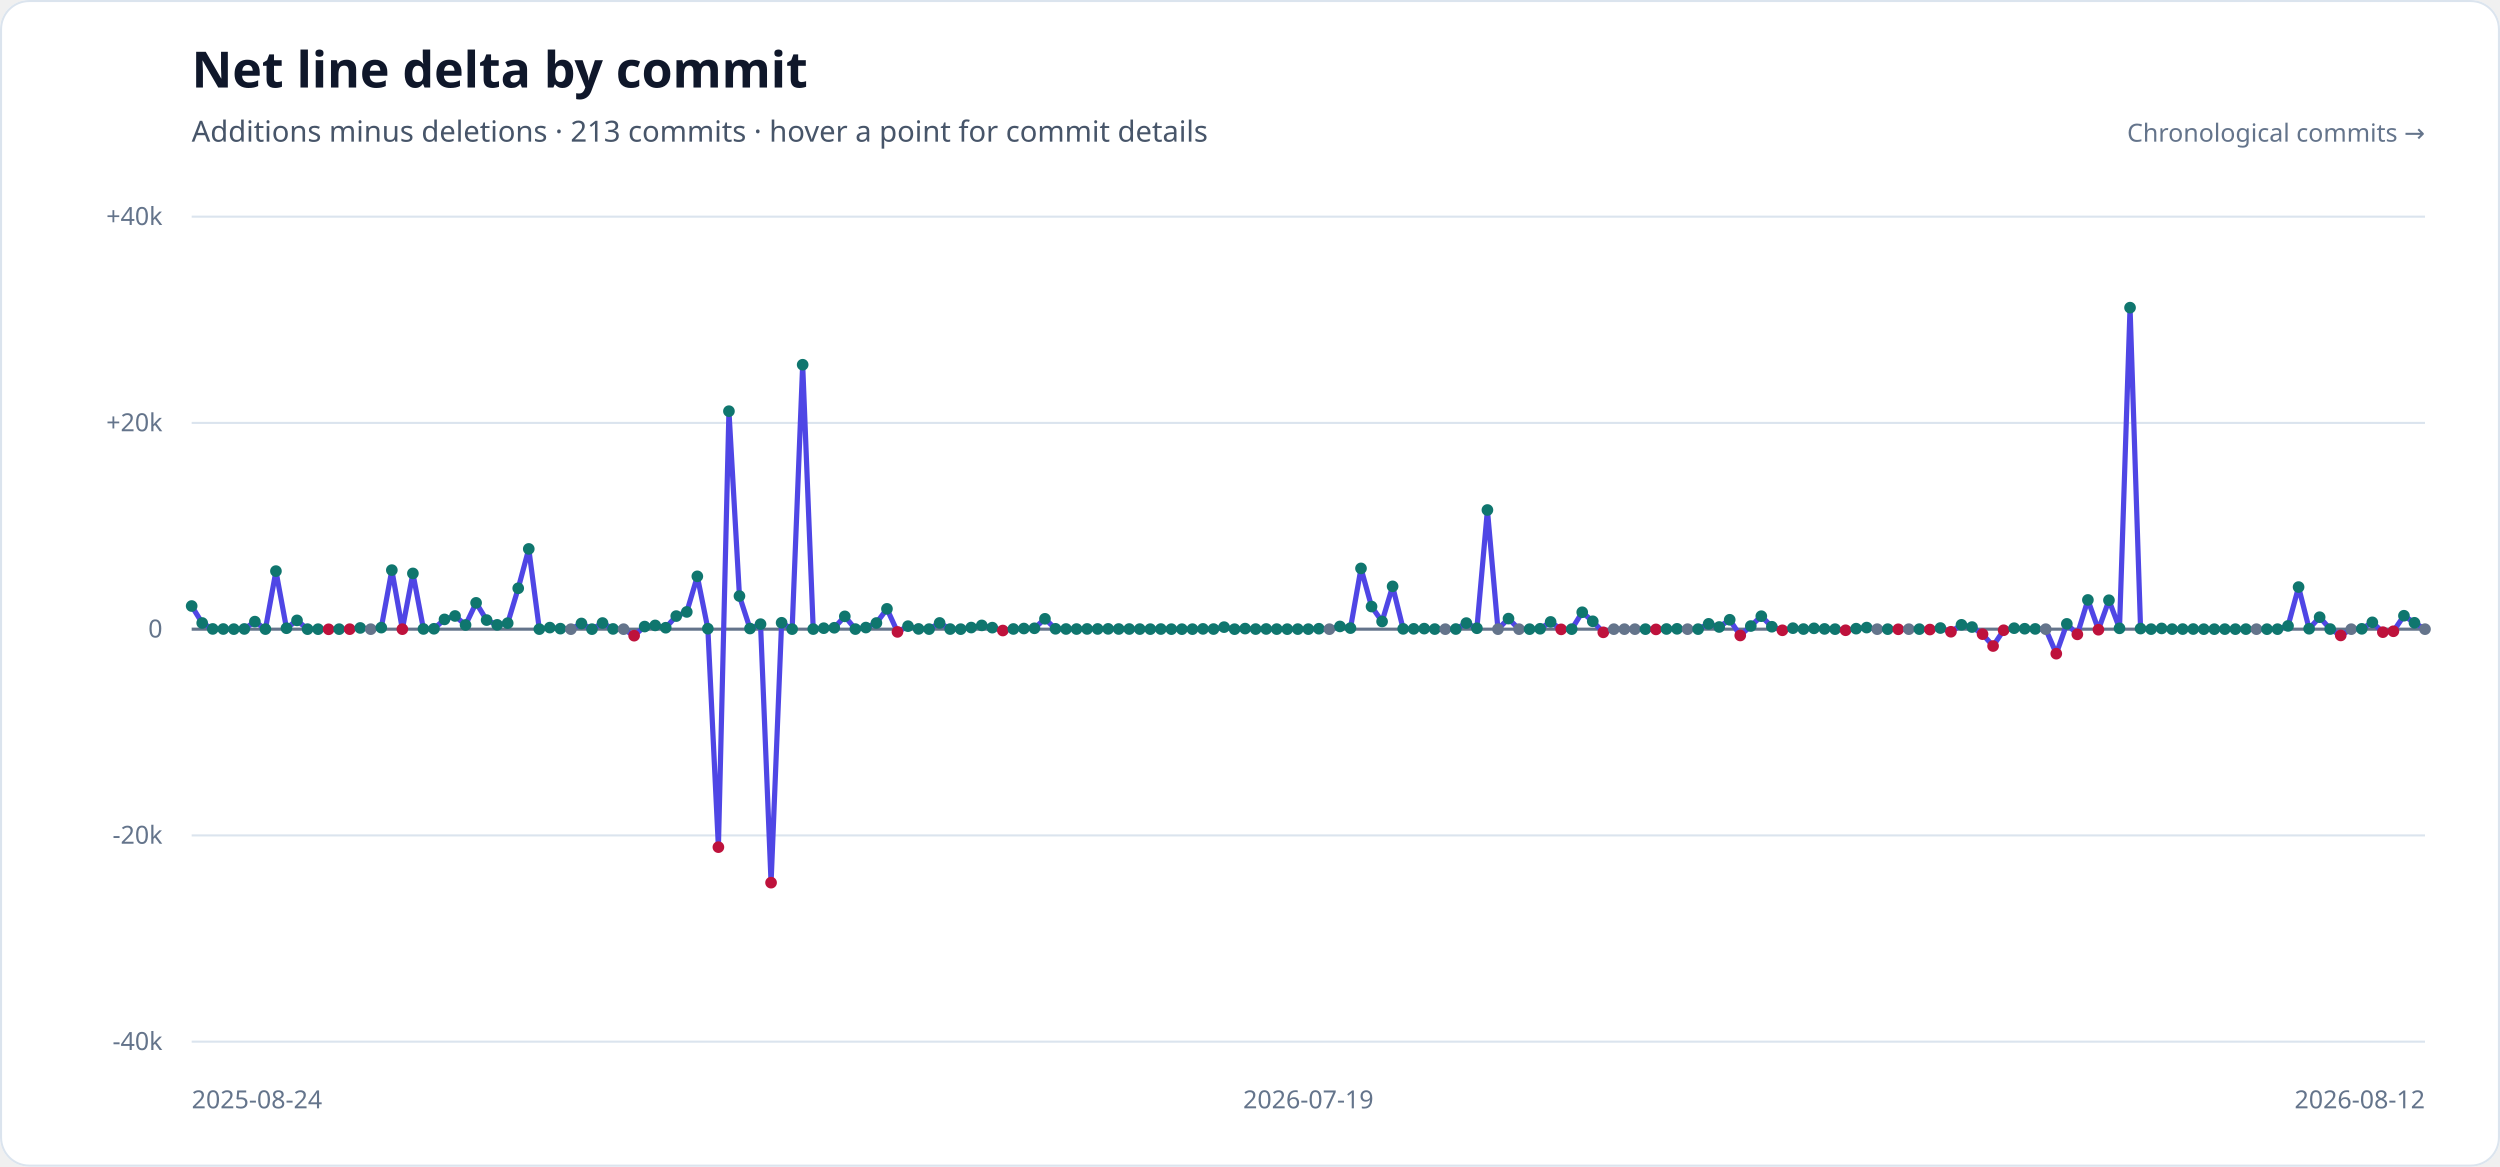
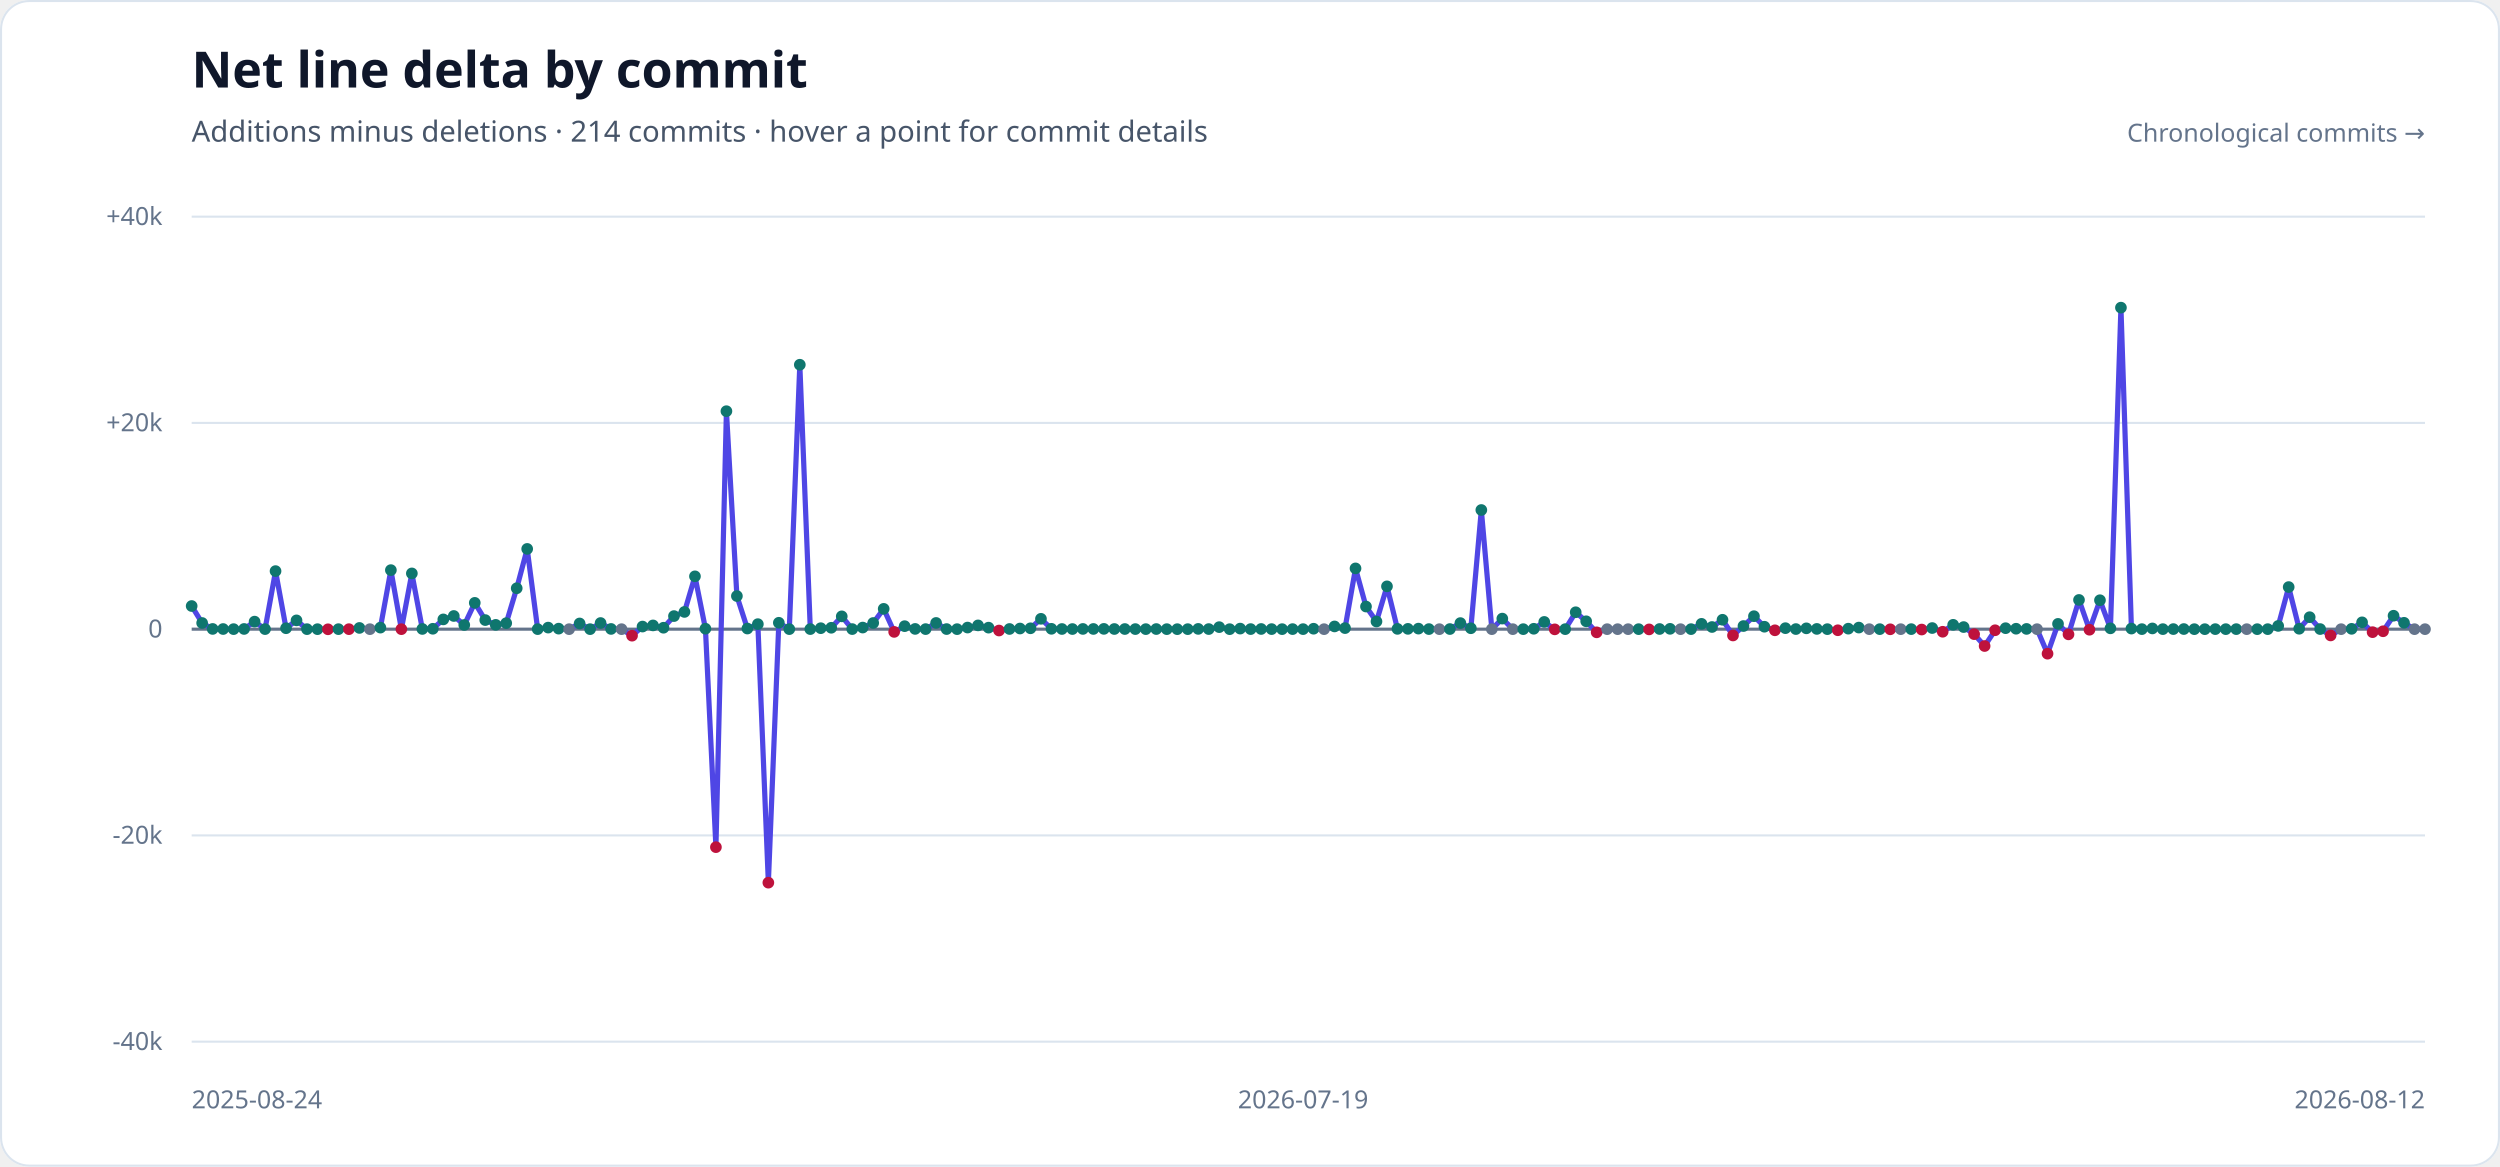
<svg xmlns="http://www.w3.org/2000/svg" width="1200" height="560" viewBox="0 0 1200 560" role="img" aria-labelledby="title description">
  <style>
    .heading { fill: #0f172a; font-family: sans-serif; font-size: 24px; font-weight: 700; }
    .subheading { fill: #475569; font-family: sans-serif; font-size: 14px; }
    .axis-label { fill: #64748b; font-family: sans-serif; font-size: 12px; }
  </style>
  <rect width="1200" height="560" rx="14" fill="#ffffff" />
  <rect x="0.5" y="0.5" width="1199" height="559" rx="13.5" fill="none" stroke="#dbe4ee" />
  <text x="92" y="42" class="heading">Net line delta by commit</text>
-   <text x="92" y="68" class="subheading">Additions minus deletions · 213 commits · hover a point for commit details</text>
+   <text x="92" y="68" class="subheading">Additions minus deletions · 214 commits · hover a point for commit details</text>
  <g>
    <line x1="92" x2="1164" y1="104.00" y2="104.00" stroke="#dbe4ee" stroke-width="1" />
    <text x="78" y="108.00" text-anchor="end" class="axis-label">+40k</text>
    <line x1="92" x2="1164" y1="203.00" y2="203.00" stroke="#dbe4ee" stroke-width="1" />
    <text x="78" y="207.00" text-anchor="end" class="axis-label">+20k</text>
    <line x1="92" x2="1164" y1="302.00" y2="302.00" stroke="#64748b" stroke-width="1.5" />
    <text x="78" y="306.00" text-anchor="end" class="axis-label">0</text>
    <line x1="92" x2="1164" y1="401.00" y2="401.00" stroke="#dbe4ee" stroke-width="1" />
    <text x="78" y="405.00" text-anchor="end" class="axis-label">-20k</text>
    <line x1="92" x2="1164" y1="500.00" y2="500.00" stroke="#dbe4ee" stroke-width="1" />
    <text x="78" y="504.00" text-anchor="end" class="axis-label">-40k</text>
  </g>
-   <polyline points="92.00,290.89 97.06,299.04 102.11,301.89 107.17,301.93 112.23,301.98 117.28,301.90 122.34,298.38 127.40,301.97 132.45,274.13 137.51,301.55 142.57,297.78 147.62,301.99 152.68,302.00 157.74,302.06 162.79,301.99 167.85,302.00 172.91,301.41 177.96,302.00 183.02,301.26 188.08,273.66 193.13,302.00 198.19,275.24 203.25,301.90 208.30,301.81 213.36,297.31 218.42,295.67 223.47,299.99 228.53,289.37 233.58,297.64 238.64,299.93 243.70,299.12 248.75,282.37 253.81,263.48 258.87,301.98 263.92,301.25 268.98,301.75 274.04,302.00 279.09,299.26 284.15,301.99 289.21,299.05 294.26,301.89 299.32,302.00 304.38,305.13 309.43,300.75 314.49,300.20 319.55,301.31 324.60,295.72 329.66,293.73 334.72,276.64 339.77,301.78 344.83,406.63 349.89,197.37 354.94,286.10 360.00,301.70 365.06,299.59 370.11,423.68 375.17,298.93 380.23,301.98 385.28,175.07 390.34,301.96 395.40,301.53 400.45,301.33 405.51,295.85 410.57,301.96 415.62,301.23 420.68,299.04 425.74,292.25 430.79,303.31 435.85,300.56 440.91,301.88 445.96,301.97 451.02,299.01 456.08,301.95 461.13,301.99 466.19,301.23 471.25,300.19 476.30,301.27 481.36,302.65 486.42,301.91 491.47,301.69 496.53,301.58 501.58,297.03 506.64,301.83 511.70,301.92 516.75,301.94 521.81,301.89 526.87,301.90 531.92,301.86 536.98,301.92 542.04,301.93 547.09,301.96 552.15,301.98 557.21,301.94 562.26,301.99 567.32,302.00 572.38,301.99 577.43,301.87 582.49,301.95 587.55,301.03 592.60,302.00 597.66,301.73 602.72,301.96 607.77,301.91 612.83,301.97 617.89,301.99 622.94,301.97 628.00,301.98 633.06,301.79 638.11,302.00 643.17,300.69 648.23,301.49 653.28,272.83 658.34,291.14 663.40,298.32 668.45,281.45 673.51,301.86 678.57,301.85 683.62,301.74 688.68,301.96 693.74,302.00 698.79,301.94 703.85,299.08 708.91,301.56 713.96,244.80 719.02,302.00 724.08,296.93 729.13,302.00 734.19,301.99 739.25,301.81 744.30,298.52 749.36,302.09 754.42,301.99 759.47,293.88 764.53,298.22 769.58,303.52 774.64,302.00 779.70,302.00 784.75,302.00 789.81,301.99 794.87,302.11 799.92,301.92 804.98,301.84 810.04,302.00 815.09,301.98 820.15,299.44 825.21,300.96 830.26,297.49 835.32,305.03 840.38,300.50 845.43,295.77 850.49,300.83 855.55,302.54 860.60,301.52 865.66,301.95 870.72,301.60 875.77,301.88 880.83,301.99 885.89,302.52 890.94,301.76 896.00,301.24 901.06,302.00 906.11,301.99 911.17,302.06 916.23,302.00 921.28,301.98 926.34,302.18 931.40,301.46 936.45,303.24 941.51,299.91 946.57,300.99 951.62,304.39 956.68,310.09 961.74,302.52 966.79,301.53 971.85,301.79 976.91,301.88 981.96,302.00 987.02,313.77 992.08,299.46 997.13,304.49 1002.19,287.97 1007.25,302.27 1012.30,288.11 1017.36,301.60 1022.42,147.67 1027.47,301.72 1032.53,301.98 1037.58,301.65 1042.64,301.98 1047.70,301.96 1052.75,301.94 1057.81,302.00 1062.87,302.00 1067.92,301.98 1072.98,301.99 1078.04,301.98 1083.09,302.00 1088.15,302.00 1093.21,301.99 1098.26,300.45 1103.32,281.79 1108.38,301.80 1113.43,296.25 1118.49,301.95 1123.55,305.01 1128.60,302.00 1133.66,301.84 1138.72,298.72 1143.77,303.44 1148.83,303.01 1153.89,295.55 1158.94,298.94 1164.00,302.00" fill="none" stroke="#4f46e5" stroke-width="2.5" stroke-linecap="round" stroke-linejoin="round" />
+   <polyline points="92.00,290.89 97.03,299.04 102.07,301.89 107.10,301.93 112.13,301.98 117.16,301.90 122.20,298.38 127.23,301.97 132.26,274.13 137.30,301.55 142.33,297.78 147.36,301.99 152.39,302.00 157.43,302.06 162.46,301.99 167.49,302.00 172.53,301.41 177.56,302.00 182.59,301.26 187.62,273.66 192.66,302.00 197.69,275.24 202.72,301.90 207.76,301.81 212.79,297.31 217.82,295.67 222.85,299.99 227.89,289.37 232.92,297.64 237.95,299.93 242.99,299.12 248.02,282.37 253.05,263.48 258.08,301.98 263.12,301.25 268.15,301.75 273.18,302.00 278.22,299.26 283.25,301.99 288.28,299.05 293.31,301.89 298.35,302.00 303.38,305.13 308.41,300.75 313.45,300.20 318.48,301.31 323.51,295.72 328.54,293.73 333.58,276.64 338.61,301.78 343.64,406.63 348.68,197.37 353.71,286.10 358.74,301.70 363.77,299.59 368.81,423.68 373.84,298.93 378.87,301.98 383.91,175.07 388.94,301.96 393.97,301.53 399.00,301.33 404.04,295.85 409.07,301.96 414.10,301.23 419.14,299.04 424.17,292.25 429.20,303.31 434.23,300.56 439.27,301.88 444.30,301.97 449.33,299.01 454.37,301.95 459.40,301.99 464.43,301.23 469.46,300.19 474.50,301.27 479.53,302.65 484.56,301.91 489.60,301.69 494.63,301.58 499.66,297.03 504.69,301.83 509.73,301.92 514.76,301.94 519.79,301.89 524.83,301.90 529.86,301.86 534.89,301.92 539.92,301.93 544.96,301.96 549.99,301.98 555.02,301.94 560.06,301.99 565.09,302.00 570.12,301.99 575.15,301.87 580.19,301.95 585.22,301.03 590.25,302.00 595.29,301.73 600.32,301.96 605.35,301.91 610.38,301.97 615.42,301.99 620.45,301.97 625.48,301.98 630.52,301.79 635.55,302.00 640.58,300.69 645.62,301.49 650.65,272.83 655.68,291.14 660.71,298.32 665.75,281.45 670.78,301.86 675.81,301.85 680.85,301.74 685.88,301.96 690.91,302.00 695.94,301.94 700.98,299.08 706.01,301.56 711.04,244.80 716.08,302.00 721.11,296.93 726.14,302.00 731.17,301.99 736.21,301.81 741.24,298.52 746.27,302.09 751.31,301.99 756.34,293.88 761.37,298.22 766.40,303.52 771.44,302.00 776.47,302.00 781.50,302.00 786.54,301.99 791.57,302.11 796.60,301.92 801.63,301.84 806.67,302.00 811.70,301.98 816.73,299.44 821.77,300.96 826.80,297.49 831.83,305.03 836.86,300.50 841.90,295.77 846.93,300.83 851.96,302.54 857.00,301.52 862.03,301.95 867.06,301.60 872.09,301.88 877.13,301.99 882.16,302.52 887.19,301.76 892.23,301.24 897.26,302.00 902.29,301.99 907.32,302.06 912.36,302.00 917.39,301.98 922.42,302.18 927.46,301.46 932.49,303.24 937.52,299.91 942.55,300.99 947.59,304.39 952.62,310.09 957.65,302.52 962.69,301.53 967.72,301.79 972.75,301.88 977.78,302.00 982.82,313.77 987.85,299.46 992.88,304.49 997.92,287.97 1002.95,302.27 1007.98,288.11 1013.01,301.60 1018.05,147.67 1023.08,301.72 1028.11,301.98 1033.15,301.65 1038.18,301.98 1043.21,301.96 1048.24,301.94 1053.28,302.00 1058.31,302.00 1063.34,301.98 1068.38,301.99 1073.41,301.98 1078.44,302.00 1083.47,302.00 1088.51,301.99 1093.54,300.45 1098.57,281.79 1103.61,301.80 1108.64,296.25 1113.67,301.95 1118.70,305.01 1123.74,302.00 1128.77,301.84 1133.80,298.72 1138.84,303.44 1143.87,303.01 1148.90,295.55 1153.93,298.94 1158.97,302.00 1164.00,302.00" fill="none" stroke="#4f46e5" stroke-width="2.5" stroke-linecap="round" stroke-linejoin="round" />
  <g>
    <circle cx="92.00" cy="290.89" r="2.8" fill="#0f766e" />
-     <circle cx="97.06" cy="299.04" r="2.8" fill="#0f766e" />
-     <circle cx="102.11" cy="301.89" r="2.8" fill="#0f766e" />
-     <circle cx="107.17" cy="301.93" r="2.8" fill="#0f766e" />
-     <circle cx="112.23" cy="301.98" r="2.8" fill="#0f766e" />
-     <circle cx="117.28" cy="301.90" r="2.8" fill="#0f766e" />
-     <circle cx="122.34" cy="298.38" r="2.8" fill="#0f766e" />
-     <circle cx="127.40" cy="301.97" r="2.8" fill="#0f766e" />
-     <circle cx="132.45" cy="274.13" r="2.8" fill="#0f766e" />
-     <circle cx="137.51" cy="301.55" r="2.8" fill="#0f766e" />
-     <circle cx="142.57" cy="297.78" r="2.8" fill="#0f766e" />
-     <circle cx="147.62" cy="301.99" r="2.8" fill="#0f766e" />
-     <circle cx="152.68" cy="302.00" r="2.8" fill="#0f766e" />
-     <circle cx="157.74" cy="302.06" r="2.8" fill="#be123c" />
-     <circle cx="162.79" cy="301.99" r="2.8" fill="#0f766e" />
-     <circle cx="167.85" cy="302.00" r="2.8" fill="#be123c" />
-     <circle cx="172.91" cy="301.41" r="2.8" fill="#0f766e" />
-     <circle cx="177.96" cy="302.00" r="2.8" fill="#64748b" />
-     <circle cx="183.02" cy="301.26" r="2.8" fill="#0f766e" />
-     <circle cx="188.08" cy="273.66" r="2.8" fill="#0f766e" />
-     <circle cx="193.13" cy="302.00" r="2.8" fill="#be123c" />
-     <circle cx="198.19" cy="275.24" r="2.8" fill="#0f766e" />
-     <circle cx="203.25" cy="301.90" r="2.8" fill="#0f766e" />
-     <circle cx="208.30" cy="301.81" r="2.8" fill="#0f766e" />
-     <circle cx="213.36" cy="297.31" r="2.8" fill="#0f766e" />
-     <circle cx="218.42" cy="295.67" r="2.8" fill="#0f766e" />
-     <circle cx="223.47" cy="299.99" r="2.8" fill="#0f766e" />
-     <circle cx="228.53" cy="289.37" r="2.8" fill="#0f766e" />
-     <circle cx="233.58" cy="297.64" r="2.8" fill="#0f766e" />
-     <circle cx="238.64" cy="299.93" r="2.8" fill="#0f766e" />
-     <circle cx="243.70" cy="299.12" r="2.8" fill="#0f766e" />
-     <circle cx="248.75" cy="282.37" r="2.8" fill="#0f766e" />
-     <circle cx="253.81" cy="263.48" r="2.8" fill="#0f766e" />
-     <circle cx="258.87" cy="301.98" r="2.8" fill="#0f766e" />
-     <circle cx="263.92" cy="301.25" r="2.8" fill="#0f766e" />
-     <circle cx="268.98" cy="301.75" r="2.8" fill="#0f766e" />
-     <circle cx="274.04" cy="302.00" r="2.8" fill="#64748b" />
-     <circle cx="279.09" cy="299.26" r="2.8" fill="#0f766e" />
-     <circle cx="284.15" cy="301.99" r="2.8" fill="#0f766e" />
-     <circle cx="289.21" cy="299.05" r="2.8" fill="#0f766e" />
-     <circle cx="294.26" cy="301.89" r="2.8" fill="#0f766e" />
-     <circle cx="299.32" cy="302.00" r="2.8" fill="#64748b" />
-     <circle cx="304.38" cy="305.13" r="2.8" fill="#be123c" />
-     <circle cx="309.43" cy="300.75" r="2.8" fill="#0f766e" />
-     <circle cx="314.49" cy="300.20" r="2.8" fill="#0f766e" />
-     <circle cx="319.55" cy="301.31" r="2.8" fill="#0f766e" />
-     <circle cx="324.60" cy="295.72" r="2.8" fill="#0f766e" />
-     <circle cx="329.66" cy="293.73" r="2.8" fill="#0f766e" />
-     <circle cx="334.72" cy="276.64" r="2.8" fill="#0f766e" />
-     <circle cx="339.77" cy="301.78" r="2.8" fill="#0f766e" />
-     <circle cx="344.83" cy="406.63" r="2.8" fill="#be123c" />
-     <circle cx="349.89" cy="197.37" r="2.8" fill="#0f766e" />
-     <circle cx="354.94" cy="286.10" r="2.8" fill="#0f766e" />
-     <circle cx="360.00" cy="301.70" r="2.8" fill="#0f766e" />
-     <circle cx="365.06" cy="299.59" r="2.8" fill="#0f766e" />
-     <circle cx="370.11" cy="423.68" r="2.8" fill="#be123c" />
-     <circle cx="375.17" cy="298.93" r="2.8" fill="#0f766e" />
-     <circle cx="380.23" cy="301.98" r="2.8" fill="#0f766e" />
-     <circle cx="385.28" cy="175.07" r="2.8" fill="#0f766e" />
-     <circle cx="390.34" cy="301.96" r="2.8" fill="#0f766e" />
-     <circle cx="395.40" cy="301.53" r="2.8" fill="#0f766e" />
-     <circle cx="400.45" cy="301.33" r="2.8" fill="#0f766e" />
-     <circle cx="405.51" cy="295.85" r="2.8" fill="#0f766e" />
-     <circle cx="410.57" cy="301.96" r="2.8" fill="#0f766e" />
-     <circle cx="415.62" cy="301.23" r="2.8" fill="#0f766e" />
-     <circle cx="420.68" cy="299.04" r="2.8" fill="#0f766e" />
-     <circle cx="425.74" cy="292.25" r="2.8" fill="#0f766e" />
-     <circle cx="430.79" cy="303.31" r="2.8" fill="#be123c" />
-     <circle cx="435.85" cy="300.56" r="2.8" fill="#0f766e" />
-     <circle cx="440.91" cy="301.88" r="2.8" fill="#0f766e" />
-     <circle cx="445.96" cy="301.97" r="2.8" fill="#0f766e" />
-     <circle cx="451.02" cy="299.01" r="2.8" fill="#0f766e" />
-     <circle cx="456.08" cy="301.95" r="2.8" fill="#0f766e" />
-     <circle cx="461.13" cy="301.99" r="2.8" fill="#0f766e" />
-     <circle cx="466.19" cy="301.23" r="2.8" fill="#0f766e" />
-     <circle cx="471.25" cy="300.19" r="2.8" fill="#0f766e" />
-     <circle cx="476.30" cy="301.27" r="2.8" fill="#0f766e" />
-     <circle cx="481.36" cy="302.65" r="2.8" fill="#be123c" />
-     <circle cx="486.42" cy="301.91" r="2.8" fill="#0f766e" />
-     <circle cx="491.47" cy="301.69" r="2.8" fill="#0f766e" />
-     <circle cx="496.53" cy="301.58" r="2.8" fill="#0f766e" />
-     <circle cx="501.58" cy="297.03" r="2.8" fill="#0f766e" />
-     <circle cx="506.64" cy="301.83" r="2.8" fill="#0f766e" />
-     <circle cx="511.70" cy="301.92" r="2.8" fill="#0f766e" />
-     <circle cx="516.75" cy="301.94" r="2.8" fill="#0f766e" />
-     <circle cx="521.81" cy="301.89" r="2.8" fill="#0f766e" />
-     <circle cx="526.87" cy="301.90" r="2.8" fill="#0f766e" />
-     <circle cx="531.92" cy="301.86" r="2.8" fill="#0f766e" />
-     <circle cx="536.98" cy="301.92" r="2.8" fill="#0f766e" />
-     <circle cx="542.04" cy="301.93" r="2.8" fill="#0f766e" />
-     <circle cx="547.09" cy="301.96" r="2.8" fill="#0f766e" />
-     <circle cx="552.15" cy="301.98" r="2.8" fill="#0f766e" />
-     <circle cx="557.21" cy="301.94" r="2.8" fill="#0f766e" />
-     <circle cx="562.26" cy="301.99" r="2.8" fill="#0f766e" />
-     <circle cx="567.32" cy="302.00" r="2.8" fill="#0f766e" />
-     <circle cx="572.38" cy="301.99" r="2.8" fill="#0f766e" />
-     <circle cx="577.43" cy="301.87" r="2.8" fill="#0f766e" />
-     <circle cx="582.49" cy="301.95" r="2.8" fill="#0f766e" />
-     <circle cx="587.55" cy="301.03" r="2.8" fill="#0f766e" />
-     <circle cx="592.60" cy="302.00" r="2.8" fill="#0f766e" />
-     <circle cx="597.66" cy="301.73" r="2.8" fill="#0f766e" />
-     <circle cx="602.72" cy="301.96" r="2.8" fill="#0f766e" />
-     <circle cx="607.77" cy="301.91" r="2.8" fill="#0f766e" />
-     <circle cx="612.83" cy="301.97" r="2.8" fill="#0f766e" />
-     <circle cx="617.89" cy="301.99" r="2.8" fill="#0f766e" />
-     <circle cx="622.94" cy="301.97" r="2.8" fill="#0f766e" />
-     <circle cx="628.00" cy="301.98" r="2.8" fill="#0f766e" />
-     <circle cx="633.06" cy="301.79" r="2.8" fill="#0f766e" />
-     <circle cx="638.11" cy="302.00" r="2.8" fill="#64748b" />
-     <circle cx="643.17" cy="300.69" r="2.8" fill="#0f766e" />
-     <circle cx="648.23" cy="301.49" r="2.8" fill="#0f766e" />
-     <circle cx="653.28" cy="272.83" r="2.8" fill="#0f766e" />
-     <circle cx="658.34" cy="291.14" r="2.8" fill="#0f766e" />
-     <circle cx="663.40" cy="298.32" r="2.8" fill="#0f766e" />
-     <circle cx="668.45" cy="281.45" r="2.8" fill="#0f766e" />
-     <circle cx="673.51" cy="301.86" r="2.8" fill="#0f766e" />
-     <circle cx="678.57" cy="301.85" r="2.8" fill="#0f766e" />
-     <circle cx="683.62" cy="301.74" r="2.8" fill="#0f766e" />
-     <circle cx="688.68" cy="301.96" r="2.8" fill="#0f766e" />
-     <circle cx="693.74" cy="302.00" r="2.8" fill="#64748b" />
-     <circle cx="698.79" cy="301.94" r="2.8" fill="#0f766e" />
-     <circle cx="703.85" cy="299.08" r="2.8" fill="#0f766e" />
-     <circle cx="708.91" cy="301.56" r="2.8" fill="#0f766e" />
-     <circle cx="713.96" cy="244.80" r="2.8" fill="#0f766e" />
-     <circle cx="719.02" cy="302.00" r="2.8" fill="#64748b" />
-     <circle cx="724.08" cy="296.93" r="2.8" fill="#0f766e" />
-     <circle cx="729.13" cy="302.00" r="2.8" fill="#64748b" />
-     <circle cx="734.19" cy="301.99" r="2.8" fill="#0f766e" />
-     <circle cx="739.25" cy="301.81" r="2.8" fill="#0f766e" />
-     <circle cx="744.30" cy="298.52" r="2.8" fill="#0f766e" />
-     <circle cx="749.36" cy="302.09" r="2.8" fill="#be123c" />
-     <circle cx="754.42" cy="301.99" r="2.8" fill="#0f766e" />
-     <circle cx="759.47" cy="293.88" r="2.8" fill="#0f766e" />
-     <circle cx="764.53" cy="298.22" r="2.8" fill="#0f766e" />
-     <circle cx="769.58" cy="303.52" r="2.8" fill="#be123c" />
-     <circle cx="774.64" cy="302.00" r="2.8" fill="#64748b" />
-     <circle cx="779.70" cy="302.00" r="2.8" fill="#64748b" />
-     <circle cx="784.75" cy="302.00" r="2.8" fill="#64748b" />
-     <circle cx="789.81" cy="301.99" r="2.8" fill="#0f766e" />
-     <circle cx="794.87" cy="302.11" r="2.8" fill="#be123c" />
-     <circle cx="799.92" cy="301.92" r="2.8" fill="#0f766e" />
-     <circle cx="804.98" cy="301.84" r="2.8" fill="#0f766e" />
-     <circle cx="810.04" cy="302.00" r="2.8" fill="#64748b" />
-     <circle cx="815.09" cy="301.98" r="2.8" fill="#0f766e" />
-     <circle cx="820.15" cy="299.44" r="2.8" fill="#0f766e" />
-     <circle cx="825.21" cy="300.96" r="2.8" fill="#0f766e" />
-     <circle cx="830.26" cy="297.49" r="2.8" fill="#0f766e" />
-     <circle cx="835.32" cy="305.03" r="2.8" fill="#be123c" />
-     <circle cx="840.38" cy="300.50" r="2.8" fill="#0f766e" />
-     <circle cx="845.43" cy="295.77" r="2.8" fill="#0f766e" />
-     <circle cx="850.49" cy="300.83" r="2.8" fill="#0f766e" />
-     <circle cx="855.55" cy="302.54" r="2.8" fill="#be123c" />
-     <circle cx="860.60" cy="301.52" r="2.8" fill="#0f766e" />
-     <circle cx="865.66" cy="301.95" r="2.8" fill="#0f766e" />
-     <circle cx="870.72" cy="301.60" r="2.8" fill="#0f766e" />
-     <circle cx="875.77" cy="301.88" r="2.8" fill="#0f766e" />
-     <circle cx="880.83" cy="301.99" r="2.8" fill="#0f766e" />
-     <circle cx="885.89" cy="302.52" r="2.8" fill="#be123c" />
-     <circle cx="890.94" cy="301.76" r="2.8" fill="#0f766e" />
-     <circle cx="896.00" cy="301.24" r="2.8" fill="#0f766e" />
-     <circle cx="901.06" cy="302.00" r="2.8" fill="#64748b" />
-     <circle cx="906.11" cy="301.99" r="2.8" fill="#0f766e" />
-     <circle cx="911.17" cy="302.06" r="2.8" fill="#be123c" />
-     <circle cx="916.23" cy="302.00" r="2.8" fill="#64748b" />
-     <circle cx="921.28" cy="301.98" r="2.8" fill="#0f766e" />
-     <circle cx="926.34" cy="302.18" r="2.8" fill="#be123c" />
-     <circle cx="931.40" cy="301.46" r="2.8" fill="#0f766e" />
-     <circle cx="936.45" cy="303.24" r="2.8" fill="#be123c" />
-     <circle cx="941.51" cy="299.91" r="2.8" fill="#0f766e" />
-     <circle cx="946.57" cy="300.99" r="2.8" fill="#0f766e" />
-     <circle cx="951.62" cy="304.39" r="2.8" fill="#be123c" />
-     <circle cx="956.68" cy="310.09" r="2.8" fill="#be123c" />
-     <circle cx="961.74" cy="302.52" r="2.8" fill="#be123c" />
-     <circle cx="966.79" cy="301.53" r="2.8" fill="#0f766e" />
-     <circle cx="971.85" cy="301.79" r="2.8" fill="#0f766e" />
-     <circle cx="976.91" cy="301.88" r="2.8" fill="#0f766e" />
-     <circle cx="981.96" cy="302.00" r="2.8" fill="#64748b" />
-     <circle cx="987.02" cy="313.77" r="2.8" fill="#be123c" />
-     <circle cx="992.08" cy="299.46" r="2.8" fill="#0f766e" />
-     <circle cx="997.13" cy="304.49" r="2.8" fill="#be123c" />
-     <circle cx="1002.19" cy="287.97" r="2.8" fill="#0f766e" />
-     <circle cx="1007.25" cy="302.27" r="2.8" fill="#be123c" />
-     <circle cx="1012.30" cy="288.11" r="2.8" fill="#0f766e" />
-     <circle cx="1017.36" cy="301.60" r="2.8" fill="#0f766e" />
-     <circle cx="1022.42" cy="147.67" r="2.8" fill="#0f766e" />
-     <circle cx="1027.47" cy="301.72" r="2.8" fill="#0f766e" />
-     <circle cx="1032.53" cy="301.98" r="2.8" fill="#0f766e" />
-     <circle cx="1037.58" cy="301.65" r="2.8" fill="#0f766e" />
-     <circle cx="1042.64" cy="301.98" r="2.8" fill="#0f766e" />
-     <circle cx="1047.70" cy="301.96" r="2.8" fill="#0f766e" />
-     <circle cx="1052.75" cy="301.94" r="2.8" fill="#0f766e" />
-     <circle cx="1057.81" cy="302.00" r="2.8" fill="#0f766e" />
-     <circle cx="1062.87" cy="302.00" r="2.8" fill="#0f766e" />
-     <circle cx="1067.92" cy="301.98" r="2.8" fill="#0f766e" />
-     <circle cx="1072.98" cy="301.99" r="2.8" fill="#0f766e" />
-     <circle cx="1078.04" cy="301.98" r="2.8" fill="#0f766e" />
-     <circle cx="1083.09" cy="302.00" r="2.8" fill="#64748b" />
-     <circle cx="1088.15" cy="302.00" r="2.8" fill="#0f766e" />
-     <circle cx="1093.21" cy="301.99" r="2.8" fill="#0f766e" />
-     <circle cx="1098.26" cy="300.45" r="2.8" fill="#0f766e" />
-     <circle cx="1103.32" cy="281.79" r="2.8" fill="#0f766e" />
-     <circle cx="1108.38" cy="301.80" r="2.8" fill="#0f766e" />
-     <circle cx="1113.43" cy="296.25" r="2.8" fill="#0f766e" />
-     <circle cx="1118.49" cy="301.95" r="2.8" fill="#0f766e" />
-     <circle cx="1123.55" cy="305.01" r="2.8" fill="#be123c" />
-     <circle cx="1128.60" cy="302.00" r="2.8" fill="#64748b" />
-     <circle cx="1133.66" cy="301.84" r="2.8" fill="#0f766e" />
-     <circle cx="1138.72" cy="298.72" r="2.8" fill="#0f766e" />
-     <circle cx="1143.77" cy="303.44" r="2.8" fill="#be123c" />
-     <circle cx="1148.83" cy="303.01" r="2.8" fill="#be123c" />
-     <circle cx="1153.89" cy="295.55" r="2.8" fill="#0f766e" />
-     <circle cx="1158.94" cy="298.94" r="2.8" fill="#0f766e" />
+     <circle cx="97.03" cy="299.04" r="2.8" fill="#0f766e" />
+     <circle cx="102.07" cy="301.89" r="2.8" fill="#0f766e" />
+     <circle cx="107.10" cy="301.93" r="2.8" fill="#0f766e" />
+     <circle cx="112.13" cy="301.98" r="2.8" fill="#0f766e" />
+     <circle cx="117.16" cy="301.90" r="2.8" fill="#0f766e" />
+     <circle cx="122.20" cy="298.38" r="2.8" fill="#0f766e" />
+     <circle cx="127.23" cy="301.97" r="2.8" fill="#0f766e" />
+     <circle cx="132.26" cy="274.13" r="2.8" fill="#0f766e" />
+     <circle cx="137.30" cy="301.55" r="2.8" fill="#0f766e" />
+     <circle cx="142.33" cy="297.78" r="2.8" fill="#0f766e" />
+     <circle cx="147.36" cy="301.99" r="2.8" fill="#0f766e" />
+     <circle cx="152.39" cy="302.00" r="2.8" fill="#0f766e" />
+     <circle cx="157.43" cy="302.06" r="2.8" fill="#be123c" />
+     <circle cx="162.46" cy="301.99" r="2.8" fill="#0f766e" />
+     <circle cx="167.49" cy="302.00" r="2.8" fill="#be123c" />
+     <circle cx="172.53" cy="301.41" r="2.8" fill="#0f766e" />
+     <circle cx="177.56" cy="302.00" r="2.8" fill="#64748b" />
+     <circle cx="182.59" cy="301.26" r="2.8" fill="#0f766e" />
+     <circle cx="187.62" cy="273.66" r="2.8" fill="#0f766e" />
+     <circle cx="192.66" cy="302.00" r="2.8" fill="#be123c" />
+     <circle cx="197.69" cy="275.24" r="2.8" fill="#0f766e" />
+     <circle cx="202.72" cy="301.90" r="2.8" fill="#0f766e" />
+     <circle cx="207.76" cy="301.81" r="2.8" fill="#0f766e" />
+     <circle cx="212.79" cy="297.31" r="2.8" fill="#0f766e" />
+     <circle cx="217.82" cy="295.67" r="2.8" fill="#0f766e" />
+     <circle cx="222.85" cy="299.99" r="2.8" fill="#0f766e" />
+     <circle cx="227.89" cy="289.37" r="2.8" fill="#0f766e" />
+     <circle cx="232.92" cy="297.64" r="2.8" fill="#0f766e" />
+     <circle cx="237.95" cy="299.93" r="2.8" fill="#0f766e" />
+     <circle cx="242.99" cy="299.12" r="2.8" fill="#0f766e" />
+     <circle cx="248.02" cy="282.37" r="2.8" fill="#0f766e" />
+     <circle cx="253.05" cy="263.48" r="2.8" fill="#0f766e" />
+     <circle cx="258.08" cy="301.98" r="2.8" fill="#0f766e" />
+     <circle cx="263.12" cy="301.25" r="2.8" fill="#0f766e" />
+     <circle cx="268.15" cy="301.75" r="2.8" fill="#0f766e" />
+     <circle cx="273.18" cy="302.00" r="2.8" fill="#64748b" />
+     <circle cx="278.22" cy="299.26" r="2.8" fill="#0f766e" />
+     <circle cx="283.25" cy="301.99" r="2.8" fill="#0f766e" />
+     <circle cx="288.28" cy="299.05" r="2.8" fill="#0f766e" />
+     <circle cx="293.31" cy="301.89" r="2.8" fill="#0f766e" />
+     <circle cx="298.35" cy="302.00" r="2.8" fill="#64748b" />
+     <circle cx="303.38" cy="305.13" r="2.8" fill="#be123c" />
+     <circle cx="308.41" cy="300.75" r="2.8" fill="#0f766e" />
+     <circle cx="313.45" cy="300.20" r="2.8" fill="#0f766e" />
+     <circle cx="318.48" cy="301.31" r="2.8" fill="#0f766e" />
+     <circle cx="323.51" cy="295.72" r="2.8" fill="#0f766e" />
+     <circle cx="328.54" cy="293.73" r="2.8" fill="#0f766e" />
+     <circle cx="333.58" cy="276.64" r="2.8" fill="#0f766e" />
+     <circle cx="338.61" cy="301.78" r="2.8" fill="#0f766e" />
+     <circle cx="343.64" cy="406.63" r="2.8" fill="#be123c" />
+     <circle cx="348.68" cy="197.37" r="2.8" fill="#0f766e" />
+     <circle cx="353.71" cy="286.10" r="2.8" fill="#0f766e" />
+     <circle cx="358.74" cy="301.70" r="2.8" fill="#0f766e" />
+     <circle cx="363.77" cy="299.59" r="2.8" fill="#0f766e" />
+     <circle cx="368.81" cy="423.68" r="2.8" fill="#be123c" />
+     <circle cx="373.84" cy="298.93" r="2.8" fill="#0f766e" />
+     <circle cx="378.87" cy="301.98" r="2.8" fill="#0f766e" />
+     <circle cx="383.91" cy="175.07" r="2.8" fill="#0f766e" />
+     <circle cx="388.94" cy="301.96" r="2.8" fill="#0f766e" />
+     <circle cx="393.97" cy="301.53" r="2.8" fill="#0f766e" />
+     <circle cx="399.00" cy="301.33" r="2.8" fill="#0f766e" />
+     <circle cx="404.04" cy="295.85" r="2.8" fill="#0f766e" />
+     <circle cx="409.07" cy="301.96" r="2.8" fill="#0f766e" />
+     <circle cx="414.10" cy="301.23" r="2.8" fill="#0f766e" />
+     <circle cx="419.14" cy="299.04" r="2.8" fill="#0f766e" />
+     <circle cx="424.17" cy="292.25" r="2.8" fill="#0f766e" />
+     <circle cx="429.20" cy="303.31" r="2.8" fill="#be123c" />
+     <circle cx="434.23" cy="300.56" r="2.8" fill="#0f766e" />
+     <circle cx="439.27" cy="301.88" r="2.8" fill="#0f766e" />
+     <circle cx="444.30" cy="301.97" r="2.8" fill="#0f766e" />
+     <circle cx="449.33" cy="299.01" r="2.8" fill="#0f766e" />
+     <circle cx="454.37" cy="301.95" r="2.8" fill="#0f766e" />
+     <circle cx="459.40" cy="301.99" r="2.8" fill="#0f766e" />
+     <circle cx="464.43" cy="301.23" r="2.8" fill="#0f766e" />
+     <circle cx="469.46" cy="300.19" r="2.8" fill="#0f766e" />
+     <circle cx="474.50" cy="301.27" r="2.8" fill="#0f766e" />
+     <circle cx="479.53" cy="302.65" r="2.8" fill="#be123c" />
+     <circle cx="484.56" cy="301.91" r="2.8" fill="#0f766e" />
+     <circle cx="489.60" cy="301.69" r="2.8" fill="#0f766e" />
+     <circle cx="494.63" cy="301.58" r="2.8" fill="#0f766e" />
+     <circle cx="499.66" cy="297.03" r="2.8" fill="#0f766e" />
+     <circle cx="504.69" cy="301.83" r="2.8" fill="#0f766e" />
+     <circle cx="509.73" cy="301.92" r="2.8" fill="#0f766e" />
+     <circle cx="514.76" cy="301.94" r="2.8" fill="#0f766e" />
+     <circle cx="519.79" cy="301.89" r="2.8" fill="#0f766e" />
+     <circle cx="524.83" cy="301.90" r="2.8" fill="#0f766e" />
+     <circle cx="529.86" cy="301.86" r="2.8" fill="#0f766e" />
+     <circle cx="534.89" cy="301.92" r="2.8" fill="#0f766e" />
+     <circle cx="539.92" cy="301.93" r="2.8" fill="#0f766e" />
+     <circle cx="544.96" cy="301.96" r="2.8" fill="#0f766e" />
+     <circle cx="549.99" cy="301.98" r="2.8" fill="#0f766e" />
+     <circle cx="555.02" cy="301.94" r="2.8" fill="#0f766e" />
+     <circle cx="560.06" cy="301.99" r="2.8" fill="#0f766e" />
+     <circle cx="565.09" cy="302.00" r="2.8" fill="#0f766e" />
+     <circle cx="570.12" cy="301.99" r="2.8" fill="#0f766e" />
+     <circle cx="575.15" cy="301.87" r="2.8" fill="#0f766e" />
+     <circle cx="580.19" cy="301.95" r="2.8" fill="#0f766e" />
+     <circle cx="585.22" cy="301.03" r="2.8" fill="#0f766e" />
+     <circle cx="590.25" cy="302.00" r="2.8" fill="#0f766e" />
+     <circle cx="595.29" cy="301.73" r="2.8" fill="#0f766e" />
+     <circle cx="600.32" cy="301.96" r="2.8" fill="#0f766e" />
+     <circle cx="605.35" cy="301.91" r="2.8" fill="#0f766e" />
+     <circle cx="610.38" cy="301.97" r="2.8" fill="#0f766e" />
+     <circle cx="615.42" cy="301.99" r="2.8" fill="#0f766e" />
+     <circle cx="620.45" cy="301.97" r="2.8" fill="#0f766e" />
+     <circle cx="625.48" cy="301.98" r="2.8" fill="#0f766e" />
+     <circle cx="630.52" cy="301.79" r="2.8" fill="#0f766e" />
+     <circle cx="635.55" cy="302.00" r="2.8" fill="#64748b" />
+     <circle cx="640.58" cy="300.69" r="2.8" fill="#0f766e" />
+     <circle cx="645.62" cy="301.49" r="2.8" fill="#0f766e" />
+     <circle cx="650.65" cy="272.83" r="2.8" fill="#0f766e" />
+     <circle cx="655.68" cy="291.14" r="2.8" fill="#0f766e" />
+     <circle cx="660.71" cy="298.32" r="2.8" fill="#0f766e" />
+     <circle cx="665.75" cy="281.45" r="2.8" fill="#0f766e" />
+     <circle cx="670.78" cy="301.86" r="2.8" fill="#0f766e" />
+     <circle cx="675.81" cy="301.85" r="2.8" fill="#0f766e" />
+     <circle cx="680.85" cy="301.74" r="2.8" fill="#0f766e" />
+     <circle cx="685.88" cy="301.96" r="2.8" fill="#0f766e" />
+     <circle cx="690.91" cy="302.00" r="2.8" fill="#64748b" />
+     <circle cx="695.94" cy="301.94" r="2.8" fill="#0f766e" />
+     <circle cx="700.98" cy="299.08" r="2.8" fill="#0f766e" />
+     <circle cx="706.01" cy="301.56" r="2.8" fill="#0f766e" />
+     <circle cx="711.04" cy="244.80" r="2.8" fill="#0f766e" />
+     <circle cx="716.08" cy="302.00" r="2.8" fill="#64748b" />
+     <circle cx="721.11" cy="296.93" r="2.8" fill="#0f766e" />
+     <circle cx="726.14" cy="302.00" r="2.8" fill="#64748b" />
+     <circle cx="731.17" cy="301.99" r="2.8" fill="#0f766e" />
+     <circle cx="736.21" cy="301.81" r="2.8" fill="#0f766e" />
+     <circle cx="741.24" cy="298.52" r="2.8" fill="#0f766e" />
+     <circle cx="746.27" cy="302.09" r="2.8" fill="#be123c" />
+     <circle cx="751.31" cy="301.99" r="2.8" fill="#0f766e" />
+     <circle cx="756.34" cy="293.88" r="2.8" fill="#0f766e" />
+     <circle cx="761.37" cy="298.22" r="2.8" fill="#0f766e" />
+     <circle cx="766.40" cy="303.52" r="2.8" fill="#be123c" />
+     <circle cx="771.44" cy="302.00" r="2.8" fill="#64748b" />
+     <circle cx="776.47" cy="302.00" r="2.8" fill="#64748b" />
+     <circle cx="781.50" cy="302.00" r="2.8" fill="#64748b" />
+     <circle cx="786.54" cy="301.99" r="2.8" fill="#0f766e" />
+     <circle cx="791.57" cy="302.11" r="2.8" fill="#be123c" />
+     <circle cx="796.60" cy="301.92" r="2.8" fill="#0f766e" />
+     <circle cx="801.63" cy="301.84" r="2.8" fill="#0f766e" />
+     <circle cx="806.67" cy="302.00" r="2.8" fill="#64748b" />
+     <circle cx="811.70" cy="301.98" r="2.8" fill="#0f766e" />
+     <circle cx="816.73" cy="299.44" r="2.8" fill="#0f766e" />
+     <circle cx="821.77" cy="300.96" r="2.8" fill="#0f766e" />
+     <circle cx="826.80" cy="297.49" r="2.8" fill="#0f766e" />
+     <circle cx="831.83" cy="305.03" r="2.8" fill="#be123c" />
+     <circle cx="836.86" cy="300.50" r="2.8" fill="#0f766e" />
+     <circle cx="841.90" cy="295.77" r="2.8" fill="#0f766e" />
+     <circle cx="846.93" cy="300.83" r="2.8" fill="#0f766e" />
+     <circle cx="851.96" cy="302.54" r="2.8" fill="#be123c" />
+     <circle cx="857.00" cy="301.52" r="2.8" fill="#0f766e" />
+     <circle cx="862.03" cy="301.95" r="2.8" fill="#0f766e" />
+     <circle cx="867.06" cy="301.60" r="2.8" fill="#0f766e" />
+     <circle cx="872.09" cy="301.88" r="2.8" fill="#0f766e" />
+     <circle cx="877.13" cy="301.99" r="2.8" fill="#0f766e" />
+     <circle cx="882.16" cy="302.52" r="2.8" fill="#be123c" />
+     <circle cx="887.19" cy="301.76" r="2.8" fill="#0f766e" />
+     <circle cx="892.23" cy="301.24" r="2.8" fill="#0f766e" />
+     <circle cx="897.26" cy="302.00" r="2.8" fill="#64748b" />
+     <circle cx="902.29" cy="301.99" r="2.8" fill="#0f766e" />
+     <circle cx="907.32" cy="302.06" r="2.8" fill="#be123c" />
+     <circle cx="912.36" cy="302.00" r="2.8" fill="#64748b" />
+     <circle cx="917.39" cy="301.98" r="2.8" fill="#0f766e" />
+     <circle cx="922.42" cy="302.18" r="2.8" fill="#be123c" />
+     <circle cx="927.46" cy="301.46" r="2.8" fill="#0f766e" />
+     <circle cx="932.49" cy="303.24" r="2.8" fill="#be123c" />
+     <circle cx="937.52" cy="299.91" r="2.8" fill="#0f766e" />
+     <circle cx="942.55" cy="300.99" r="2.8" fill="#0f766e" />
+     <circle cx="947.59" cy="304.39" r="2.8" fill="#be123c" />
+     <circle cx="952.62" cy="310.09" r="2.8" fill="#be123c" />
+     <circle cx="957.65" cy="302.52" r="2.8" fill="#be123c" />
+     <circle cx="962.69" cy="301.53" r="2.8" fill="#0f766e" />
+     <circle cx="967.72" cy="301.79" r="2.8" fill="#0f766e" />
+     <circle cx="972.75" cy="301.88" r="2.8" fill="#0f766e" />
+     <circle cx="977.78" cy="302.00" r="2.8" fill="#64748b" />
+     <circle cx="982.82" cy="313.77" r="2.8" fill="#be123c" />
+     <circle cx="987.85" cy="299.46" r="2.8" fill="#0f766e" />
+     <circle cx="992.88" cy="304.49" r="2.8" fill="#be123c" />
+     <circle cx="997.92" cy="287.97" r="2.8" fill="#0f766e" />
+     <circle cx="1002.95" cy="302.27" r="2.8" fill="#be123c" />
+     <circle cx="1007.98" cy="288.11" r="2.8" fill="#0f766e" />
+     <circle cx="1013.01" cy="301.60" r="2.8" fill="#0f766e" />
+     <circle cx="1018.05" cy="147.67" r="2.8" fill="#0f766e" />
+     <circle cx="1023.08" cy="301.72" r="2.8" fill="#0f766e" />
+     <circle cx="1028.11" cy="301.98" r="2.8" fill="#0f766e" />
+     <circle cx="1033.15" cy="301.65" r="2.8" fill="#0f766e" />
+     <circle cx="1038.18" cy="301.98" r="2.8" fill="#0f766e" />
+     <circle cx="1043.21" cy="301.96" r="2.8" fill="#0f766e" />
+     <circle cx="1048.24" cy="301.94" r="2.8" fill="#0f766e" />
+     <circle cx="1053.28" cy="302.00" r="2.8" fill="#0f766e" />
+     <circle cx="1058.31" cy="302.00" r="2.8" fill="#0f766e" />
+     <circle cx="1063.34" cy="301.98" r="2.8" fill="#0f766e" />
+     <circle cx="1068.38" cy="301.99" r="2.8" fill="#0f766e" />
+     <circle cx="1073.41" cy="301.98" r="2.8" fill="#0f766e" />
+     <circle cx="1078.44" cy="302.00" r="2.8" fill="#64748b" />
+     <circle cx="1083.47" cy="302.00" r="2.8" fill="#0f766e" />
+     <circle cx="1088.51" cy="301.99" r="2.8" fill="#0f766e" />
+     <circle cx="1093.54" cy="300.45" r="2.8" fill="#0f766e" />
+     <circle cx="1098.57" cy="281.79" r="2.8" fill="#0f766e" />
+     <circle cx="1103.61" cy="301.80" r="2.8" fill="#0f766e" />
+     <circle cx="1108.64" cy="296.25" r="2.8" fill="#0f766e" />
+     <circle cx="1113.67" cy="301.95" r="2.8" fill="#0f766e" />
+     <circle cx="1118.70" cy="305.01" r="2.8" fill="#be123c" />
+     <circle cx="1123.74" cy="302.00" r="2.8" fill="#64748b" />
+     <circle cx="1128.77" cy="301.84" r="2.8" fill="#0f766e" />
+     <circle cx="1133.80" cy="298.72" r="2.8" fill="#0f766e" />
+     <circle cx="1138.84" cy="303.44" r="2.8" fill="#be123c" />
+     <circle cx="1143.87" cy="303.01" r="2.8" fill="#be123c" />
+     <circle cx="1148.90" cy="295.55" r="2.8" fill="#0f766e" />
+     <circle cx="1153.93" cy="298.94" r="2.8" fill="#0f766e" />
+     <circle cx="1158.97" cy="302.00" r="2.8" fill="#64748b" />
    <circle cx="1164.00" cy="302.00" r="2.8" fill="#64748b" />
  </g>
  <g class="axis-label">
    <text x="92.00" y="532" text-anchor="start">2025-08-24</text>
-     <text x="628.00" y="532" text-anchor="middle">2026-07-19</text>
+     <text x="625.48" y="532" text-anchor="middle">2026-07-19</text>
    <text x="1164.00" y="532" text-anchor="end">2026-08-12</text>
    <text x="1164" y="68" text-anchor="end">Chronological commits →</text>
  </g>
</svg>
